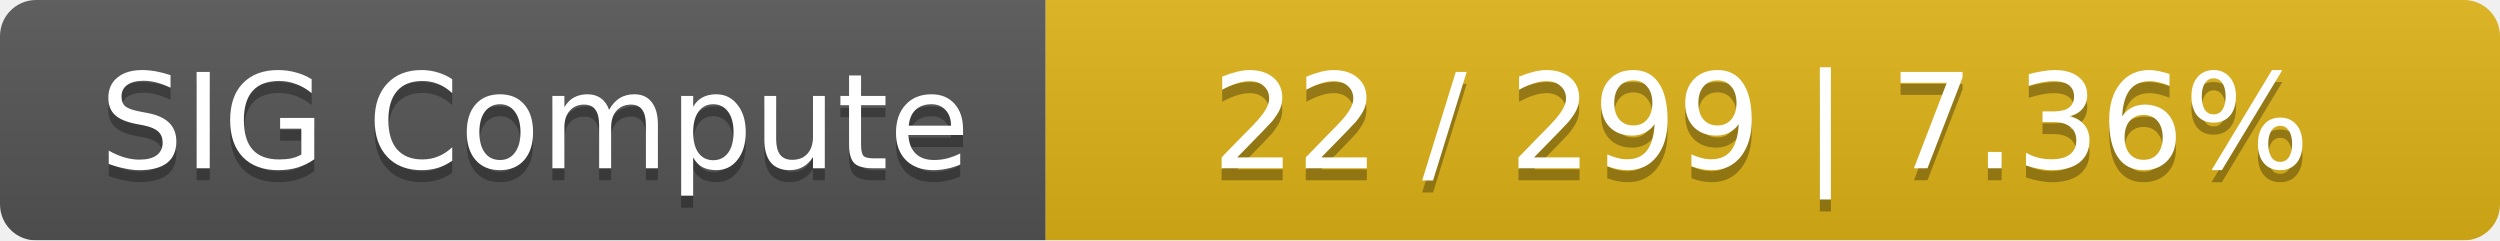
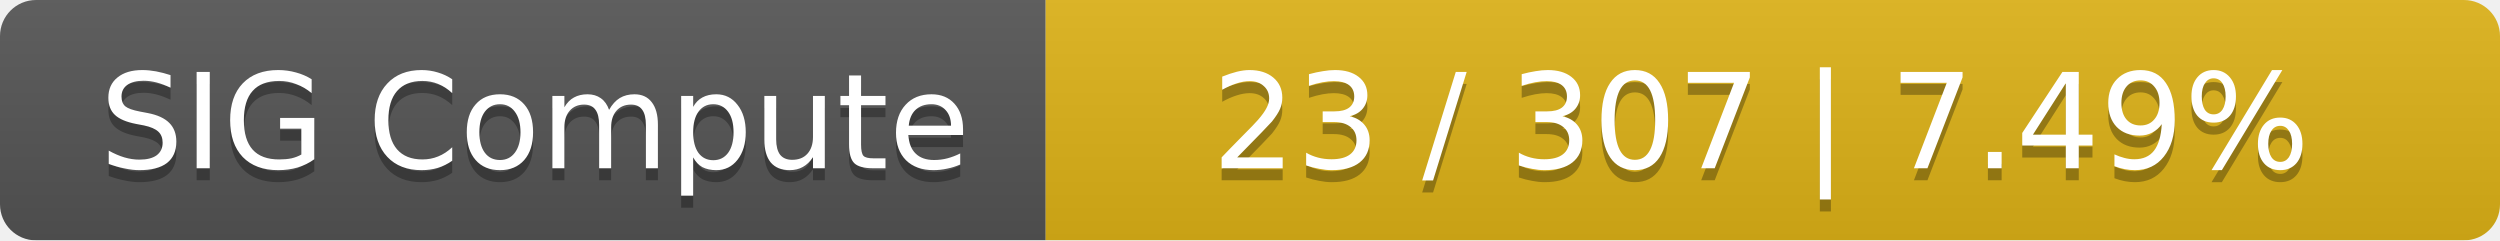
<svg xmlns="http://www.w3.org/2000/svg" width="208" height="20">
  <linearGradient id="smooth" x2="0" y2="100%">
    <stop offset="0" stop-color="#bbb" stop-opacity=".1" />
    <stop offset="1" stop-opacity=".1" />
  </linearGradient>
  <mask id="round">
    <rect width="208" height="20" rx="3" fill="#fff" />
  </mask>
  <g mask="url(#round)">
    <rect width="87" height="20" fill="#555" />
    <rect x="87" width="121" height="20" fill="#dfb317" />
    <rect width="208" height="20" fill="url(#smooth)" />
  </g>
  <g fill="#fff" text-anchor="middle" font-family="DejaVu Sans,Verdana,Geneva,sans-serif" font-size="11">
    <text x="44.5" y="15" fill="#010101" fill-opacity=".3">SIG Compute</text>
    <text x="44.5" y="14">SIG Compute</text>
-     <text x="146.5" y="15" fill="#010101" fill-opacity=".3">22 / 299    |    7.36%</text>
-     <text x="146.5" y="14">22 / 299    |    7.36%</text>
+     <text x="146.5" y="15" fill="#010101" fill-opacity=".3">23 / 307    |    7.49%</text>
+     <text x="146.5" y="14">23 / 307    |    7.49%</text>
  </g>
</svg>
